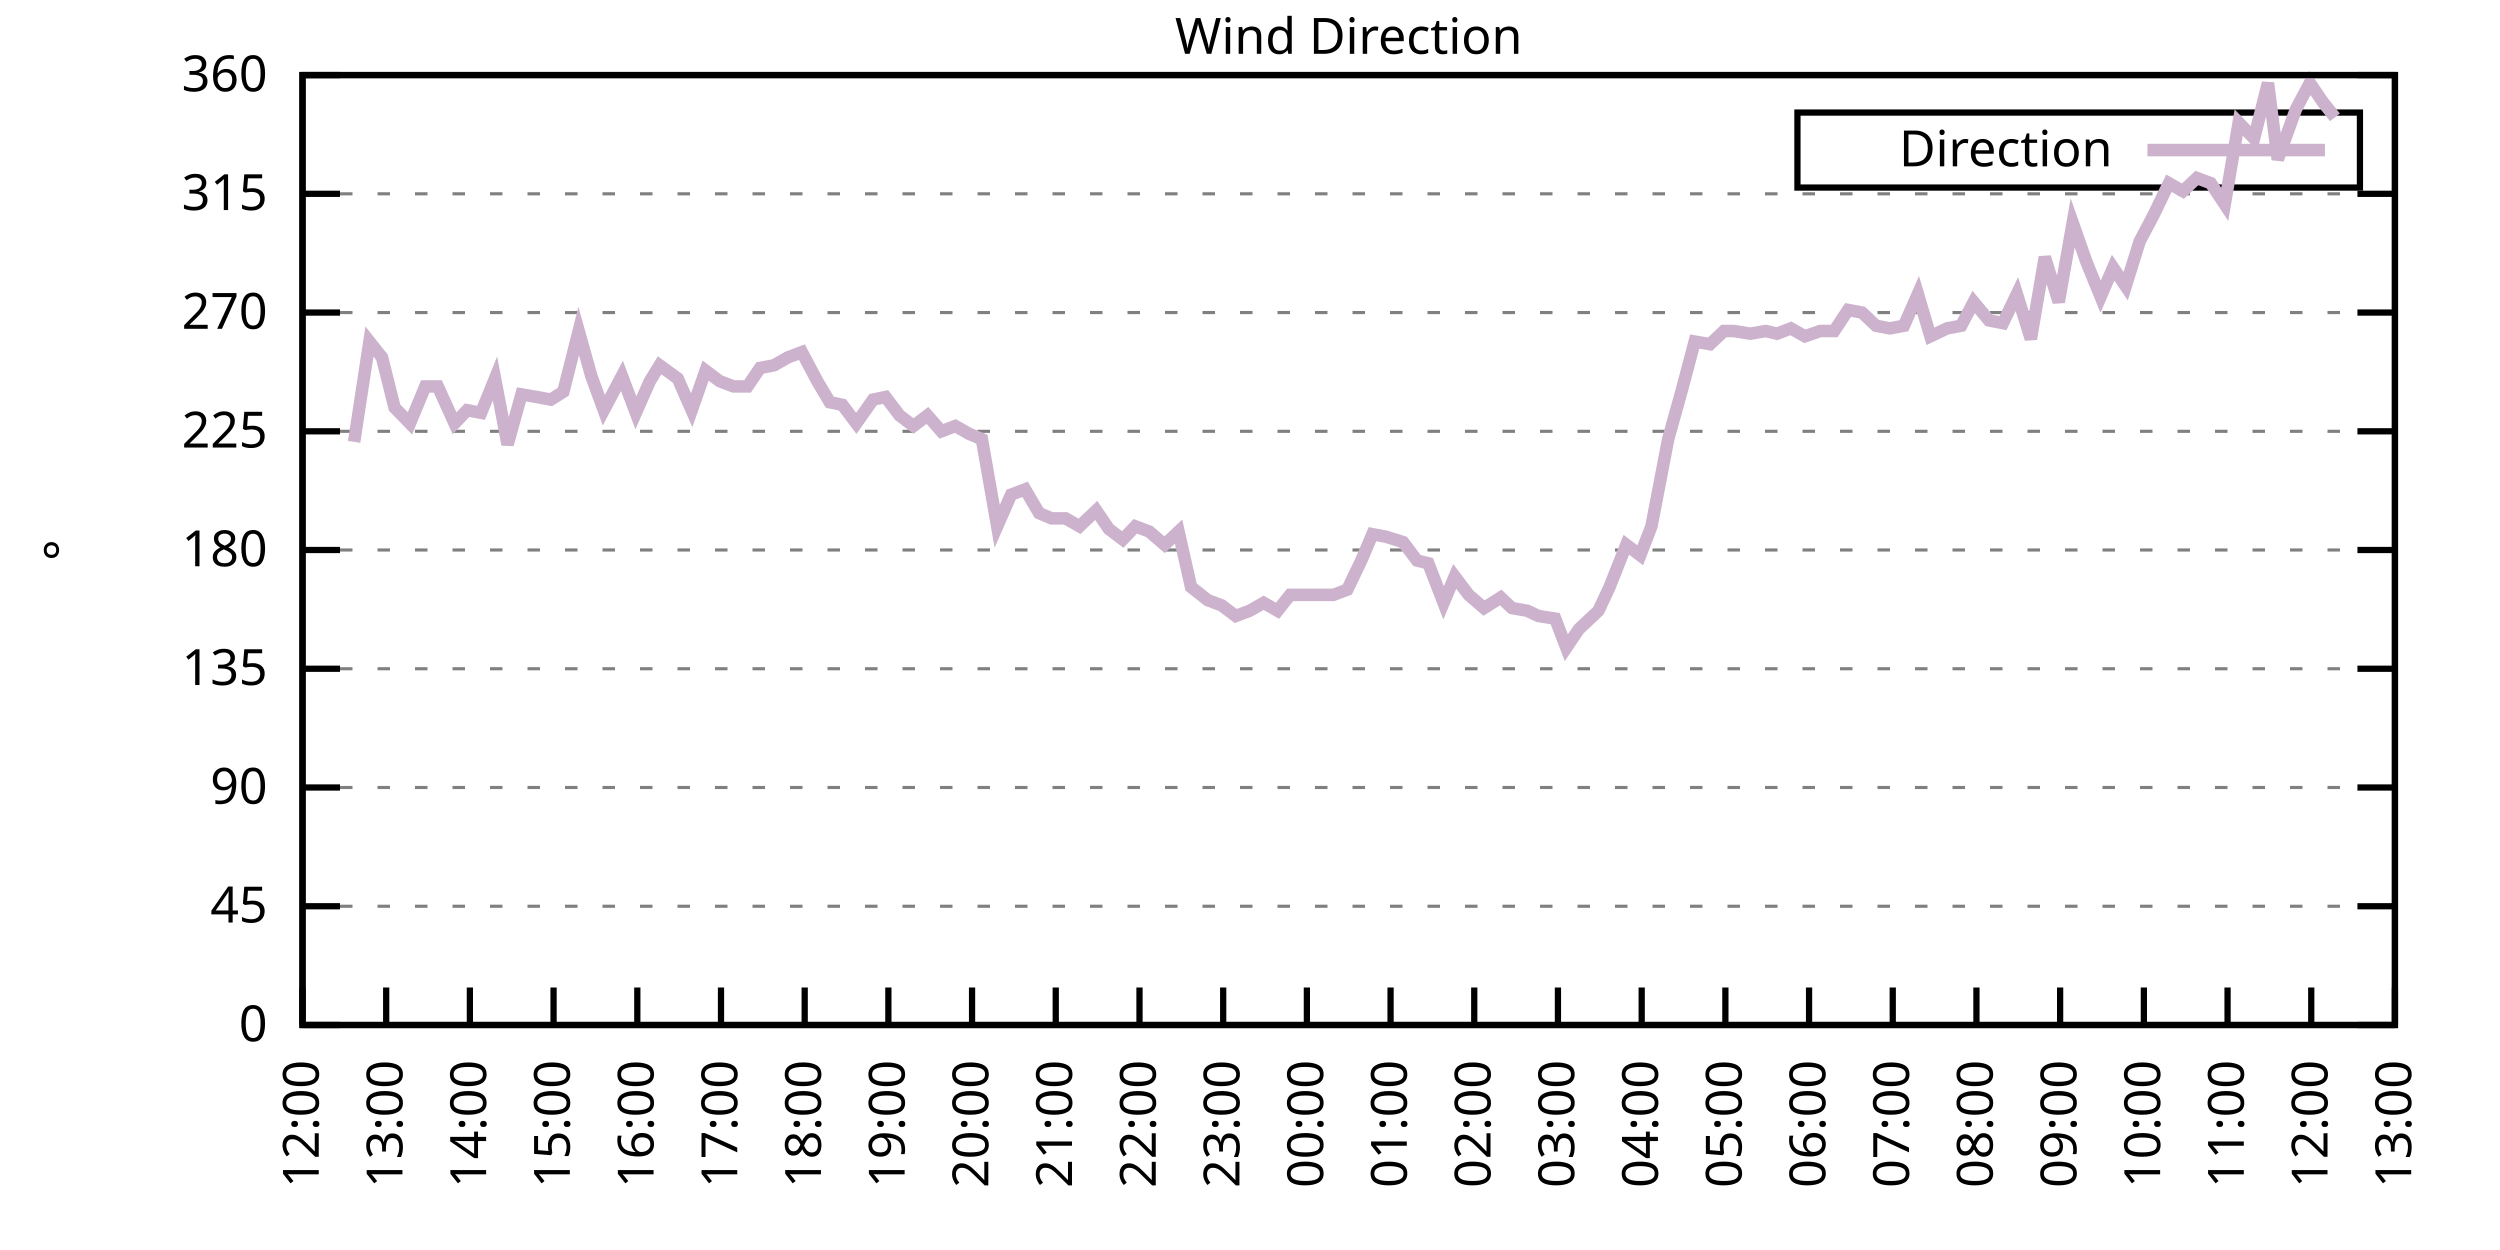
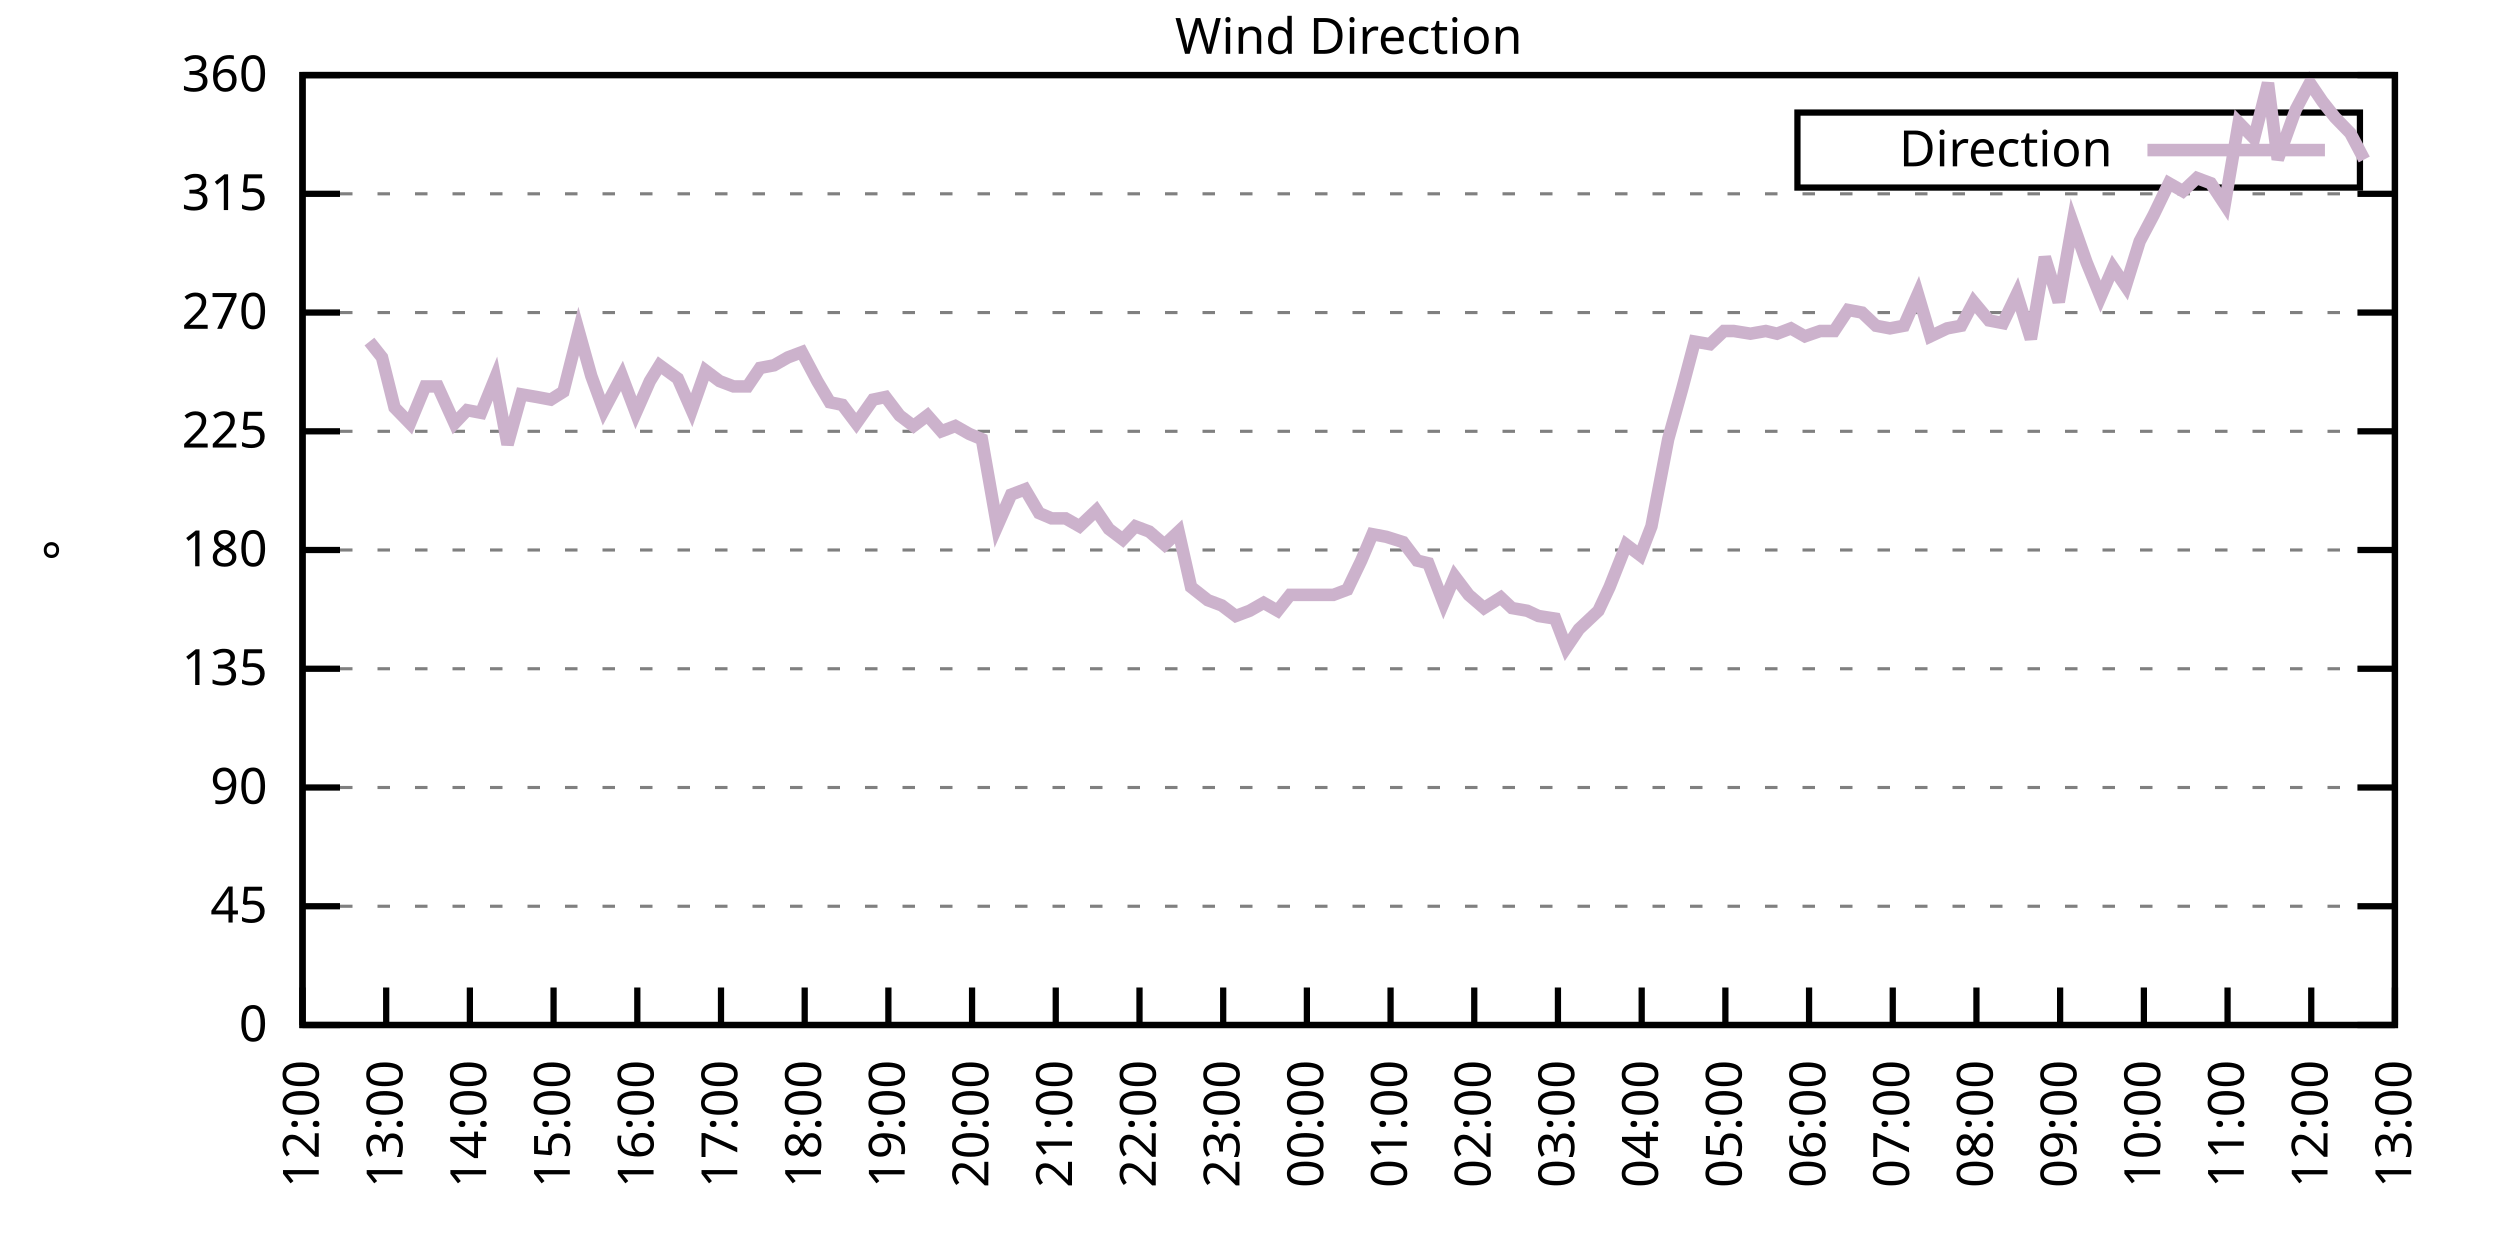
<svg xmlns="http://www.w3.org/2000/svg" xmlns:xlink="http://www.w3.org/1999/xlink" width="400" height="200" viewBox="0 0 400 200">
  <g id="gnuplot_canvas">
    <rect x="0" y="0" width="400" height="200" fill="none" />
    <defs>
      <circle id="gpDot" r="0.5" stroke-width="0.5" stroke="currentColor" />
      <path id="gpPt0" stroke-width="0.333" stroke="currentColor" d="M-1,0 h2 M0,-1 v2" />
      <path id="gpPt1" stroke-width="0.333" stroke="currentColor" d="M-1,-1 L1,1 M1,-1 L-1,1" />
      <path id="gpPt2" stroke-width="0.333" stroke="currentColor" d="M-1,0 L1,0 M0,-1 L0,1 M-1,-1 L1,1 M-1,1 L1,-1" />
      <rect id="gpPt3" stroke-width="0.333" stroke="currentColor" x="-1" y="-1" width="2" height="2" />
      <rect id="gpPt4" stroke-width="0.333" stroke="currentColor" fill="currentColor" x="-1" y="-1" width="2" height="2" />
      <circle id="gpPt5" stroke-width="0.333" stroke="currentColor" cx="0" cy="0" r="1" />
      <use xlink:href="#gpPt5" id="gpPt6" fill="currentColor" stroke="none" />
      <path id="gpPt7" stroke-width="0.333" stroke="currentColor" d="M0,-1.33 L-1.33,0.67 L1.33,0.67 z" />
      <use xlink:href="#gpPt7" id="gpPt8" fill="currentColor" stroke="none" />
      <use xlink:href="#gpPt7" id="gpPt9" stroke="currentColor" transform="rotate(180)" />
      <use xlink:href="#gpPt9" id="gpPt10" fill="currentColor" stroke="none" />
      <use xlink:href="#gpPt3" id="gpPt11" stroke="currentColor" transform="rotate(45)" />
      <use xlink:href="#gpPt11" id="gpPt12" fill="currentColor" stroke="none" />
      <path id="gpPt13" stroke-width="0.333" stroke="currentColor" d="M0,1.330 L1.265,0.411 L0.782,-1.067 L-0.782,-1.076 L-1.265,0.411 z" />
      <use xlink:href="#gpPt13" id="gpPt14" fill="currentColor" stroke="none" />
      <filter id="textbox" filterUnits="objectBoundingBox" x="0" y="0" height="1" width="1">
        <feFlood flood-color="white" flood-opacity="1" result="bgnd" />
        <feComposite in="SourceGraphic" in2="bgnd" operator="atop" />
      </filter>
      <filter id="greybox" filterUnits="objectBoundingBox" x="0" y="0" height="1" width="1">
        <feFlood flood-color="lightgrey" flood-opacity="1" result="grey" />
        <feComposite in="SourceGraphic" in2="grey" operator="atop" />
      </filter>
    </defs>
    <g fill="none" color="white" stroke="currentColor" stroke-width="1.00" stroke-linecap="butt" stroke-linejoin="miter">
</g>
    <g fill="none" color="black" stroke="currentColor" stroke-width="1.00" stroke-linecap="butt" stroke-linejoin="miter">
      <g stroke="none" shape-rendering="crispEdges">
        <polygon fill="rgb(255, 255, 255)" points="48.40,164.00 383.18,164.00 383.18,12.02 48.40,12.02 " />
      </g>
    </g>
    <g fill="none" color="black" stroke="currentColor" stroke-width="1.00" stroke-linecap="butt" stroke-linejoin="miter">
</g>
    <g fill="none" color="black" stroke="black" stroke-width="0.50" stroke-linecap="butt" stroke-linejoin="miter">
</g>
    <g fill="none" color="gray" stroke="currentColor" stroke-width="0.50" stroke-linecap="butt" stroke-linejoin="miter">
      <path stroke="gray" stroke-dasharray="2,4" class="gridline" d="M48.40,164.00 L383.19,164.00  " />
    </g>
    <g fill="none" color="gray" stroke="gray" stroke-width="1.00" stroke-linecap="butt" stroke-linejoin="miter">
</g>
    <g fill="none" color="black" stroke="currentColor" stroke-width="1.00" stroke-linecap="butt" stroke-linejoin="miter">
      <path stroke="black" d="M48.40,164.00 L54.40,164.00 M383.19,164.00 L377.19,164.00  " />
      <g transform="translate(42.80,166.60)" stroke="none" fill="black" font-family="Sans" font-size="8.00" text-anchor="end">
        <text>
          <tspan font-family="Sans"> 0</tspan>
        </text>
      </g>
    </g>
    <g fill="none" color="black" stroke="currentColor" stroke-width="1.00" stroke-linecap="butt" stroke-linejoin="miter">
</g>
    <g fill="none" color="black" stroke="black" stroke-width="0.50" stroke-linecap="butt" stroke-linejoin="miter">
</g>
    <g fill="none" color="gray" stroke="currentColor" stroke-width="0.50" stroke-linecap="butt" stroke-linejoin="miter">
      <path stroke="gray" stroke-dasharray="2,4" class="gridline" d="M48.40,145.00 L383.19,145.00  " />
    </g>
    <g fill="none" color="gray" stroke="gray" stroke-width="1.00" stroke-linecap="butt" stroke-linejoin="miter">
</g>
    <g fill="none" color="black" stroke="currentColor" stroke-width="1.00" stroke-linecap="butt" stroke-linejoin="miter">
      <path stroke="black" d="M48.40,145.00 L54.40,145.00 M383.19,145.00 L377.19,145.00  " />
      <g transform="translate(42.80,147.60)" stroke="none" fill="black" font-family="Sans" font-size="8.00" text-anchor="end">
        <text>
          <tspan font-family="Sans"> 45</tspan>
        </text>
      </g>
    </g>
    <g fill="none" color="black" stroke="currentColor" stroke-width="1.00" stroke-linecap="butt" stroke-linejoin="miter">
</g>
    <g fill="none" color="black" stroke="black" stroke-width="0.50" stroke-linecap="butt" stroke-linejoin="miter">
</g>
    <g fill="none" color="gray" stroke="currentColor" stroke-width="0.50" stroke-linecap="butt" stroke-linejoin="miter">
      <path stroke="gray" stroke-dasharray="2,4" class="gridline" d="M48.40,126.00 L383.19,126.00  " />
    </g>
    <g fill="none" color="gray" stroke="gray" stroke-width="1.00" stroke-linecap="butt" stroke-linejoin="miter">
</g>
    <g fill="none" color="black" stroke="currentColor" stroke-width="1.00" stroke-linecap="butt" stroke-linejoin="miter">
      <path stroke="black" d="M48.40,126.00 L54.40,126.00 M383.19,126.00 L377.19,126.00  " />
      <g transform="translate(42.80,128.60)" stroke="none" fill="black" font-family="Sans" font-size="8.00" text-anchor="end">
        <text>
          <tspan font-family="Sans"> 90</tspan>
        </text>
      </g>
    </g>
    <g fill="none" color="black" stroke="currentColor" stroke-width="1.00" stroke-linecap="butt" stroke-linejoin="miter">
</g>
    <g fill="none" color="black" stroke="black" stroke-width="0.50" stroke-linecap="butt" stroke-linejoin="miter">
</g>
    <g fill="none" color="gray" stroke="currentColor" stroke-width="0.50" stroke-linecap="butt" stroke-linejoin="miter">
      <path stroke="gray" stroke-dasharray="2,4" class="gridline" d="M48.40,107.00 L383.19,107.00  " />
    </g>
    <g fill="none" color="gray" stroke="gray" stroke-width="1.00" stroke-linecap="butt" stroke-linejoin="miter">
</g>
    <g fill="none" color="black" stroke="currentColor" stroke-width="1.00" stroke-linecap="butt" stroke-linejoin="miter">
      <path stroke="black" d="M48.40,107.00 L54.40,107.00 M383.19,107.00 L377.19,107.00  " />
      <g transform="translate(42.80,109.60)" stroke="none" fill="black" font-family="Sans" font-size="8.00" text-anchor="end">
        <text>
          <tspan font-family="Sans"> 135</tspan>
        </text>
      </g>
    </g>
    <g fill="none" color="black" stroke="currentColor" stroke-width="1.00" stroke-linecap="butt" stroke-linejoin="miter">
</g>
    <g fill="none" color="black" stroke="black" stroke-width="0.50" stroke-linecap="butt" stroke-linejoin="miter">
</g>
    <g fill="none" color="gray" stroke="currentColor" stroke-width="0.50" stroke-linecap="butt" stroke-linejoin="miter">
      <path stroke="gray" stroke-dasharray="2,4" class="gridline" d="M48.40,88.00 L383.19,88.00  " />
    </g>
    <g fill="none" color="gray" stroke="gray" stroke-width="1.00" stroke-linecap="butt" stroke-linejoin="miter">
</g>
    <g fill="none" color="black" stroke="currentColor" stroke-width="1.00" stroke-linecap="butt" stroke-linejoin="miter">
      <path stroke="black" d="M48.40,88.00 L54.40,88.00 M383.19,88.00 L377.19,88.00  " />
      <g transform="translate(42.80,90.60)" stroke="none" fill="black" font-family="Sans" font-size="8.00" text-anchor="end">
        <text>
          <tspan font-family="Sans"> 180</tspan>
        </text>
      </g>
    </g>
    <g fill="none" color="black" stroke="currentColor" stroke-width="1.00" stroke-linecap="butt" stroke-linejoin="miter">
</g>
    <g fill="none" color="black" stroke="black" stroke-width="0.50" stroke-linecap="butt" stroke-linejoin="miter">
</g>
    <g fill="none" color="gray" stroke="currentColor" stroke-width="0.50" stroke-linecap="butt" stroke-linejoin="miter">
      <path stroke="gray" stroke-dasharray="2,4" class="gridline" d="M48.40,69.01 L383.19,69.01  " />
    </g>
    <g fill="none" color="gray" stroke="gray" stroke-width="1.00" stroke-linecap="butt" stroke-linejoin="miter">
</g>
    <g fill="none" color="black" stroke="currentColor" stroke-width="1.00" stroke-linecap="butt" stroke-linejoin="miter">
      <path stroke="black" d="M48.40,69.01 L54.40,69.01 M383.19,69.01 L377.19,69.01  " />
      <g transform="translate(42.80,71.61)" stroke="none" fill="black" font-family="Sans" font-size="8.00" text-anchor="end">
        <text>
          <tspan font-family="Sans"> 225</tspan>
        </text>
      </g>
    </g>
    <g fill="none" color="black" stroke="currentColor" stroke-width="1.00" stroke-linecap="butt" stroke-linejoin="miter">
</g>
    <g fill="none" color="black" stroke="black" stroke-width="0.50" stroke-linecap="butt" stroke-linejoin="miter">
</g>
    <g fill="none" color="gray" stroke="currentColor" stroke-width="0.50" stroke-linecap="butt" stroke-linejoin="miter">
      <path stroke="gray" stroke-dasharray="2,4" class="gridline" d="M48.40,50.01 L383.19,50.01  " />
    </g>
    <g fill="none" color="gray" stroke="gray" stroke-width="1.00" stroke-linecap="butt" stroke-linejoin="miter">
</g>
    <g fill="none" color="black" stroke="currentColor" stroke-width="1.00" stroke-linecap="butt" stroke-linejoin="miter">
      <path stroke="black" d="M48.40,50.01 L54.40,50.01 M383.19,50.01 L377.19,50.01  " />
      <g transform="translate(42.80,52.61)" stroke="none" fill="black" font-family="Sans" font-size="8.00" text-anchor="end">
        <text>
          <tspan font-family="Sans"> 270</tspan>
        </text>
      </g>
    </g>
    <g fill="none" color="black" stroke="currentColor" stroke-width="1.00" stroke-linecap="butt" stroke-linejoin="miter">
</g>
    <g fill="none" color="black" stroke="black" stroke-width="0.50" stroke-linecap="butt" stroke-linejoin="miter">
</g>
    <g fill="none" color="gray" stroke="currentColor" stroke-width="0.50" stroke-linecap="butt" stroke-linejoin="miter">
      <path stroke="gray" stroke-dasharray="2,4" class="gridline" d="M48.40,31.01 L383.19,31.01  " />
    </g>
    <g fill="none" color="gray" stroke="gray" stroke-width="1.00" stroke-linecap="butt" stroke-linejoin="miter">
</g>
    <g fill="none" color="black" stroke="currentColor" stroke-width="1.00" stroke-linecap="butt" stroke-linejoin="miter">
      <path stroke="black" d="M48.40,31.01 L54.40,31.01 M383.19,31.01 L377.19,31.01  " />
      <g transform="translate(42.80,33.61)" stroke="none" fill="black" font-family="Sans" font-size="8.00" text-anchor="end">
        <text>
          <tspan font-family="Sans"> 315</tspan>
        </text>
      </g>
    </g>
    <g fill="none" color="black" stroke="currentColor" stroke-width="1.00" stroke-linecap="butt" stroke-linejoin="miter">
</g>
    <g fill="none" color="black" stroke="black" stroke-width="0.50" stroke-linecap="butt" stroke-linejoin="miter">
</g>
    <g fill="none" color="gray" stroke="currentColor" stroke-width="0.50" stroke-linecap="butt" stroke-linejoin="miter">
      <path stroke="gray" stroke-dasharray="2,4" class="gridline" d="M48.40,12.01 L383.19,12.01  " />
    </g>
    <g fill="none" color="gray" stroke="gray" stroke-width="1.00" stroke-linecap="butt" stroke-linejoin="miter">
</g>
    <g fill="none" color="black" stroke="currentColor" stroke-width="1.00" stroke-linecap="butt" stroke-linejoin="miter">
      <path stroke="black" d="M48.40,12.01 L54.40,12.01 M383.19,12.01 L377.19,12.01  " />
      <g transform="translate(42.80,14.61)" stroke="none" fill="black" font-family="Sans" font-size="8.00" text-anchor="end">
        <text>
          <tspan font-family="Sans"> 360</tspan>
        </text>
      </g>
    </g>
    <g fill="none" color="black" stroke="currentColor" stroke-width="1.00" stroke-linecap="butt" stroke-linejoin="miter">
      <path stroke="black" d="M48.40,164.00 L48.40,158.00  " />
      <g transform="translate(51.00,169.60) rotate(270.00)" stroke="none" fill="black" font-family="Sans" font-size="8.00" text-anchor="end">
        <text>
          <tspan font-family="Sans">12:00</tspan>
        </text>
      </g>
    </g>
    <g fill="none" color="black" stroke="currentColor" stroke-width="1.00" stroke-linecap="butt" stroke-linejoin="miter">
      <path stroke="black" d="M61.79,164.00 L61.79,158.00  " />
      <g transform="translate(64.39,169.60) rotate(270.00)" stroke="none" fill="black" font-family="Sans" font-size="8.00" text-anchor="end">
        <text>
          <tspan font-family="Sans">13:00</tspan>
        </text>
      </g>
    </g>
    <g fill="none" color="black" stroke="currentColor" stroke-width="1.00" stroke-linecap="butt" stroke-linejoin="miter">
      <path stroke="black" d="M75.18,164.00 L75.18,158.00  " />
      <g transform="translate(77.78,169.60) rotate(270.00)" stroke="none" fill="black" font-family="Sans" font-size="8.00" text-anchor="end">
        <text>
          <tspan font-family="Sans">14:00</tspan>
        </text>
      </g>
    </g>
    <g fill="none" color="black" stroke="currentColor" stroke-width="1.00" stroke-linecap="butt" stroke-linejoin="miter">
      <path stroke="black" d="M88.57,164.00 L88.57,158.00  " />
      <g transform="translate(91.17,169.60) rotate(270.00)" stroke="none" fill="black" font-family="Sans" font-size="8.00" text-anchor="end">
        <text>
          <tspan font-family="Sans">15:00</tspan>
        </text>
      </g>
    </g>
    <g fill="none" color="black" stroke="currentColor" stroke-width="1.00" stroke-linecap="butt" stroke-linejoin="miter">
      <path stroke="black" d="M101.97,164.00 L101.97,158.00  " />
      <g transform="translate(104.57,169.60) rotate(270.00)" stroke="none" fill="black" font-family="Sans" font-size="8.00" text-anchor="end">
        <text>
          <tspan font-family="Sans">16:00</tspan>
        </text>
      </g>
    </g>
    <g fill="none" color="black" stroke="currentColor" stroke-width="1.00" stroke-linecap="butt" stroke-linejoin="miter">
      <path stroke="black" d="M115.36,164.00 L115.36,158.00  " />
      <g transform="translate(117.96,169.60) rotate(270.00)" stroke="none" fill="black" font-family="Sans" font-size="8.00" text-anchor="end">
        <text>
          <tspan font-family="Sans">17:00</tspan>
        </text>
      </g>
    </g>
    <g fill="none" color="black" stroke="currentColor" stroke-width="1.00" stroke-linecap="butt" stroke-linejoin="miter">
      <path stroke="black" d="M128.75,164.00 L128.75,158.00  " />
      <g transform="translate(131.35,169.60) rotate(270.00)" stroke="none" fill="black" font-family="Sans" font-size="8.00" text-anchor="end">
        <text>
          <tspan font-family="Sans">18:00</tspan>
        </text>
      </g>
    </g>
    <g fill="none" color="black" stroke="currentColor" stroke-width="1.00" stroke-linecap="butt" stroke-linejoin="miter">
      <path stroke="black" d="M142.14,164.00 L142.14,158.00  " />
      <g transform="translate(144.74,169.60) rotate(270.00)" stroke="none" fill="black" font-family="Sans" font-size="8.00" text-anchor="end">
        <text>
          <tspan font-family="Sans">19:00</tspan>
        </text>
      </g>
    </g>
    <g fill="none" color="black" stroke="currentColor" stroke-width="1.00" stroke-linecap="butt" stroke-linejoin="miter">
      <path stroke="black" d="M155.53,164.00 L155.53,158.00  " />
      <g transform="translate(158.13,169.60) rotate(270.00)" stroke="none" fill="black" font-family="Sans" font-size="8.00" text-anchor="end">
        <text>
          <tspan font-family="Sans">20:00</tspan>
        </text>
      </g>
    </g>
    <g fill="none" color="black" stroke="currentColor" stroke-width="1.00" stroke-linecap="butt" stroke-linejoin="miter">
      <path stroke="black" d="M168.92,164.00 L168.92,158.00  " />
      <g transform="translate(171.52,169.60) rotate(270.00)" stroke="none" fill="black" font-family="Sans" font-size="8.00" text-anchor="end">
        <text>
          <tspan font-family="Sans">21:00</tspan>
        </text>
      </g>
    </g>
    <g fill="none" color="black" stroke="currentColor" stroke-width="1.00" stroke-linecap="butt" stroke-linejoin="miter">
      <path stroke="black" d="M182.32,164.00 L182.32,158.00  " />
      <g transform="translate(184.92,169.60) rotate(270.00)" stroke="none" fill="black" font-family="Sans" font-size="8.00" text-anchor="end">
        <text>
          <tspan font-family="Sans">22:00</tspan>
        </text>
      </g>
    </g>
    <g fill="none" color="black" stroke="currentColor" stroke-width="1.00" stroke-linecap="butt" stroke-linejoin="miter">
      <path stroke="black" d="M195.71,164.00 L195.71,158.00  " />
      <g transform="translate(198.31,169.60) rotate(270.00)" stroke="none" fill="black" font-family="Sans" font-size="8.00" text-anchor="end">
        <text>
          <tspan font-family="Sans">23:00</tspan>
        </text>
      </g>
    </g>
    <g fill="none" color="black" stroke="currentColor" stroke-width="1.00" stroke-linecap="butt" stroke-linejoin="miter">
      <path stroke="black" d="M209.10,164.00 L209.10,158.00  " />
      <g transform="translate(211.70,169.60) rotate(270.00)" stroke="none" fill="black" font-family="Sans" font-size="8.00" text-anchor="end">
        <text>
          <tspan font-family="Sans">00:00</tspan>
        </text>
      </g>
    </g>
    <g fill="none" color="black" stroke="currentColor" stroke-width="1.00" stroke-linecap="butt" stroke-linejoin="miter">
      <path stroke="black" d="M222.49,164.00 L222.49,158.00  " />
      <g transform="translate(225.09,169.60) rotate(270.00)" stroke="none" fill="black" font-family="Sans" font-size="8.00" text-anchor="end">
        <text>
          <tspan font-family="Sans">01:00</tspan>
        </text>
      </g>
    </g>
    <g fill="none" color="black" stroke="currentColor" stroke-width="1.00" stroke-linecap="butt" stroke-linejoin="miter">
      <path stroke="black" d="M235.88,164.00 L235.88,158.00  " />
      <g transform="translate(238.48,169.60) rotate(270.00)" stroke="none" fill="black" font-family="Sans" font-size="8.00" text-anchor="end">
        <text>
          <tspan font-family="Sans">02:00</tspan>
        </text>
      </g>
    </g>
    <g fill="none" color="black" stroke="currentColor" stroke-width="1.00" stroke-linecap="butt" stroke-linejoin="miter">
      <path stroke="black" d="M249.27,164.00 L249.27,158.00  " />
      <g transform="translate(251.87,169.60) rotate(270.00)" stroke="none" fill="black" font-family="Sans" font-size="8.00" text-anchor="end">
        <text>
          <tspan font-family="Sans">03:00</tspan>
        </text>
      </g>
    </g>
    <g fill="none" color="black" stroke="currentColor" stroke-width="1.00" stroke-linecap="butt" stroke-linejoin="miter">
      <path stroke="black" d="M262.67,164.00 L262.67,158.00  " />
      <g transform="translate(265.27,169.60) rotate(270.00)" stroke="none" fill="black" font-family="Sans" font-size="8.00" text-anchor="end">
        <text>
          <tspan font-family="Sans">04:00</tspan>
        </text>
      </g>
    </g>
    <g fill="none" color="black" stroke="currentColor" stroke-width="1.00" stroke-linecap="butt" stroke-linejoin="miter">
      <path stroke="black" d="M276.06,164.00 L276.06,158.00  " />
      <g transform="translate(278.66,169.60) rotate(270.00)" stroke="none" fill="black" font-family="Sans" font-size="8.00" text-anchor="end">
        <text>
          <tspan font-family="Sans">05:00</tspan>
        </text>
      </g>
    </g>
    <g fill="none" color="black" stroke="currentColor" stroke-width="1.00" stroke-linecap="butt" stroke-linejoin="miter">
      <path stroke="black" d="M289.45,164.00 L289.45,158.00  " />
      <g transform="translate(292.05,169.60) rotate(270.00)" stroke="none" fill="black" font-family="Sans" font-size="8.00" text-anchor="end">
        <text>
          <tspan font-family="Sans">06:00</tspan>
        </text>
      </g>
    </g>
    <g fill="none" color="black" stroke="currentColor" stroke-width="1.00" stroke-linecap="butt" stroke-linejoin="miter">
      <path stroke="black" d="M302.84,164.00 L302.84,158.00  " />
      <g transform="translate(305.44,169.60) rotate(270.00)" stroke="none" fill="black" font-family="Sans" font-size="8.00" text-anchor="end">
        <text>
          <tspan font-family="Sans">07:00</tspan>
        </text>
      </g>
    </g>
    <g fill="none" color="black" stroke="currentColor" stroke-width="1.00" stroke-linecap="butt" stroke-linejoin="miter">
      <path stroke="black" d="M316.23,164.00 L316.23,158.00  " />
      <g transform="translate(318.83,169.60) rotate(270.00)" stroke="none" fill="black" font-family="Sans" font-size="8.00" text-anchor="end">
        <text>
          <tspan font-family="Sans">08:00</tspan>
        </text>
      </g>
    </g>
    <g fill="none" color="black" stroke="currentColor" stroke-width="1.00" stroke-linecap="butt" stroke-linejoin="miter">
      <path stroke="black" d="M329.62,164.00 L329.62,158.00  " />
      <g transform="translate(332.22,169.60) rotate(270.00)" stroke="none" fill="black" font-family="Sans" font-size="8.00" text-anchor="end">
        <text>
          <tspan font-family="Sans">09:00</tspan>
        </text>
      </g>
    </g>
    <g fill="none" color="black" stroke="currentColor" stroke-width="1.00" stroke-linecap="butt" stroke-linejoin="miter">
      <path stroke="black" d="M343.02,164.00 L343.02,158.00  " />
      <g transform="translate(345.62,169.60) rotate(270.00)" stroke="none" fill="black" font-family="Sans" font-size="8.00" text-anchor="end">
        <text>
          <tspan font-family="Sans">10:00</tspan>
        </text>
      </g>
    </g>
    <g fill="none" color="black" stroke="currentColor" stroke-width="1.00" stroke-linecap="butt" stroke-linejoin="miter">
      <path stroke="black" d="M356.41,164.00 L356.41,158.00  " />
      <g transform="translate(359.01,169.60) rotate(270.00)" stroke="none" fill="black" font-family="Sans" font-size="8.00" text-anchor="end">
        <text>
          <tspan font-family="Sans">11:00</tspan>
        </text>
      </g>
    </g>
    <g fill="none" color="black" stroke="currentColor" stroke-width="1.00" stroke-linecap="butt" stroke-linejoin="miter">
      <path stroke="black" d="M369.80,164.00 L369.80,158.00  " />
      <g transform="translate(372.40,169.60) rotate(270.00)" stroke="none" fill="black" font-family="Sans" font-size="8.00" text-anchor="end">
        <text>
          <tspan font-family="Sans">12:00</tspan>
        </text>
      </g>
    </g>
    <g fill="none" color="black" stroke="currentColor" stroke-width="1.00" stroke-linecap="butt" stroke-linejoin="miter">
      <path stroke="black" d="M383.19,164.00 L383.19,158.00  " />
      <g transform="translate(385.79,169.60) rotate(270.00)" stroke="none" fill="black" font-family="Sans" font-size="8.00" text-anchor="end">
        <text>
          <tspan font-family="Sans">13:00</tspan>
        </text>
      </g>
    </g>
    <g fill="none" color="black" stroke="currentColor" stroke-width="1.00" stroke-linecap="butt" stroke-linejoin="miter">
</g>
    <g fill="none" color="black" stroke="currentColor" stroke-width="1.00" stroke-linecap="butt" stroke-linejoin="miter">
      <path stroke="black" d="M48.40,12.01 L48.40,164.00 L383.19,164.00 L383.19,12.01 L48.40,12.01 Z  " />
    </g>
    <g fill="none" color="black" stroke="currentColor" stroke-width="1.00" stroke-linecap="butt" stroke-linejoin="miter">
</g>
    <g fill="none" color="black" stroke="currentColor" stroke-width="1.00" stroke-linecap="butt" stroke-linejoin="miter">
      <path stroke="black" d="M287.59,30.01 L287.59,18.01 L377.59,18.01 L377.59,30.01 L287.59,30.01 Z  " />
    </g>
    <g id="Wind_direction_plot_1">
      <g fill="none" color="white" stroke="black" stroke-width="2.00" stroke-linecap="butt" stroke-linejoin="miter">
</g>
      <g fill="none" color="black" stroke="currentColor" stroke-width="2.00" stroke-linecap="butt" stroke-linejoin="miter">
        <g transform="translate(337.99,26.61)" stroke="none" fill="black" font-family="Sans" font-size="8.00" text-anchor="end">
          <text>
            <tspan font-family="Sans">Direction</tspan>
          </text>
        </g>
      </g>
      <g fill="none" color="black" stroke="currentColor" stroke-width="2.00" stroke-linecap="butt" stroke-linejoin="miter">
-         <path stroke="rgb(204, 178, 204)" d="M343.59,24.01 L371.99,24.01 M56.66,70.70 L59.11,54.65 L61.12,57.18 L63.13,65.21 L65.59,67.74 L68.04,61.83   L70.05,61.83 L72.73,67.74 L74.74,65.63 L76.97,66.05 L79.20,60.56 L81.21,71.12 L83.44,63.10 L85.90,63.52   L88.13,63.94 L90.14,62.67 L92.59,52.96 L94.60,60.14 L96.61,65.63 L99.51,60.14 L101.74,66.05 L103.98,60.98   L105.54,58.45 L108.44,60.56 L110.67,65.63 L112.90,59.30 L115.13,60.98 L117.37,61.83 L119.60,61.83 L121.61,58.87   L123.84,58.45 L126.07,57.18 L128.30,56.34 L130.76,60.98 L132.77,64.36 L134.78,64.78 L137.01,67.74 L139.69,63.94   L141.69,63.52 L143.93,66.47 L146.16,68.16 L148.39,66.47 L150.62,69.01 L152.85,68.16 L155.09,69.43 L157.10,70.27   L159.55,84.21 L161.78,79.14 L164.01,78.29 L166.25,82.09 L168.25,82.94 L170.49,82.94 L172.72,84.21 L175.40,81.67   L177.41,84.63 L179.64,86.32 L181.65,84.21 L183.88,85.05 L186.33,87.16 L188.57,85.05 L190.57,93.92 L193.25,96.03   L195.48,96.87 L197.72,98.56 L199.95,97.72 L202.18,96.45 L204.41,97.72 L206.42,95.18 L208.65,95.18 L211.11,95.18   L213.34,95.18 L215.57,94.34 L217.80,89.69 L219.59,85.47 L221.82,85.89 L224.50,86.74 L226.73,89.69 L228.52,90.12   L230.97,96.45 L232.76,92.23 L234.99,95.18 L237.44,97.29 L240.12,95.60 L241.91,97.29 L244.36,97.72 L246.15,98.56   L248.83,98.98 L250.61,103.63 L252.62,100.67 L255.75,97.72 L257.53,93.92 L260.21,87.16 L262.44,88.85 L264.23,84.21   L266.91,70.27 L269.14,62.25 L271.15,54.65 L273.60,55.07 L275.83,52.96 L277.40,52.96 L280.07,53.39 L282.53,52.96   L284.32,53.39 L286.55,52.54 L288.78,53.81 L291.23,52.96 L293.47,52.96 L295.70,49.59 L297.93,50.01 L300.16,52.12   L302.39,52.54 L304.63,52.12 L306.86,47.05 L308.87,53.81 L311.54,52.54 L313.78,52.12 L315.79,48.32 L318.24,51.27   L320.47,51.70 L322.70,47.05 L324.94,54.23 L327.17,41.14 L329.40,48.32 L331.63,35.65 L333.86,41.99 L336.10,47.47   L338.10,42.83 L340.11,45.79 L342.35,38.61 L344.58,34.39 L347.03,29.32 L349.26,30.59 L351.50,28.48 L353.73,29.32   L355.96,32.70 L358.19,19.61 L360.65,22.14 L362.88,13.28 L364.44,25.52 L367.34,17.50 L369.58,13.28 L371.58,16.23   L373.59,18.77  " />
+         <path stroke="rgb(204, 178, 204)" d="M343.59,24.01 L371.99,24.01 M59.11,54.65 L61.12,57.18 L63.13,65.21 L65.59,67.74 L68.04,61.83 L70.05,61.83   L72.73,67.74 L74.74,65.63 L76.97,66.05 L79.20,60.56 L81.21,71.12 L83.44,63.10 L85.90,63.52 L88.13,63.94   L90.14,62.67 L92.59,52.96 L94.60,60.14 L96.61,65.63 L99.51,60.14 L101.74,66.05 L103.98,60.98 L105.54,58.45   L108.44,60.56 L110.67,65.63 L112.90,59.30 L115.13,60.98 L117.37,61.83 L119.60,61.83 L121.61,58.87 L123.84,58.45   L126.07,57.18 L128.30,56.34 L130.76,60.98 L132.77,64.36 L134.78,64.78 L137.01,67.74 L139.69,63.94 L141.69,63.52   L143.93,66.47 L146.16,68.16 L148.39,66.47 L150.62,69.01 L152.85,68.16 L155.09,69.43 L157.10,70.27 L159.55,84.21   L161.78,79.14 L164.01,78.29 L166.25,82.09 L168.25,82.94 L170.49,82.94 L172.72,84.21 L175.40,81.67 L177.41,84.63   L179.64,86.32 L181.65,84.21 L183.88,85.05 L186.33,87.16 L188.57,85.05 L190.57,93.92 L193.25,96.03 L195.48,96.87   L197.72,98.56 L199.95,97.72 L202.18,96.45 L204.41,97.72 L206.42,95.18 L208.65,95.18 L211.11,95.18 L213.34,95.18   L215.57,94.34 L217.80,89.69 L219.59,85.47 L221.82,85.89 L224.50,86.74 L226.73,89.69 L228.52,90.12 L230.97,96.45   L232.76,92.23 L234.99,95.18 L237.44,97.29 L240.12,95.60 L241.91,97.29 L244.36,97.72 L246.15,98.56 L248.83,98.98   L250.61,103.63 L252.62,100.67 L255.75,97.72 L257.53,93.92 L260.21,87.16 L262.44,88.85 L264.23,84.21 L266.91,70.27   L269.14,62.25 L271.15,54.65 L273.60,55.07 L275.83,52.96 L277.40,52.96 L280.07,53.39 L282.53,52.96 L284.32,53.39   L286.55,52.54 L288.78,53.81 L291.23,52.96 L293.47,52.96 L295.70,49.59 L297.93,50.01 L300.16,52.12 L302.39,52.54   L304.63,52.12 L306.86,47.05 L308.87,53.81 L311.54,52.54 L313.78,52.12 L315.79,48.32 L318.24,51.27 L320.47,51.70   L322.70,47.05 L324.94,54.23 L327.17,41.14 L329.40,48.32 L331.63,35.65 L333.86,41.99 L336.10,47.47 L338.10,42.83   L340.11,45.79 L342.35,38.61 L344.58,34.39 L347.03,29.32 L349.26,30.59 L351.50,28.48 L353.73,29.32 L355.96,32.70   L358.19,19.61 L360.65,22.14 L362.88,13.28 L364.44,25.52 L367.34,17.50 L369.58,13.28 L371.58,16.23 L373.59,18.77   L376.05,21.30 L378.28,25.52  " />
      </g>
    </g>
    <g fill="none" color="black" stroke="currentColor" stroke-width="2.00" stroke-linecap="butt" stroke-linejoin="miter">
</g>
    <g fill="none" color="black" stroke="black" stroke-width="1.00" stroke-linecap="butt" stroke-linejoin="miter">
</g>
    <g fill="none" color="black" stroke="currentColor" stroke-width="1.00" stroke-linecap="butt" stroke-linejoin="miter">
      <path stroke="black" d="M48.40,12.01 L48.40,164.00 L383.19,164.00 L383.19,12.01 L48.40,12.01 Z  " />
      <g transform="translate(12.80,88.01) rotate(270.00)" stroke="none" fill="black" font-family="Sans" font-size="8.00" text-anchor="middle">
        <text>
          <tspan font-family="Sans">°</tspan>
        </text>
      </g>
    </g>
    <g fill="none" color="black" stroke="currentColor" stroke-width="1.00" stroke-linecap="butt" stroke-linejoin="miter">
</g>
    <g fill="none" color="black" stroke="currentColor" stroke-width="1.00" stroke-linecap="butt" stroke-linejoin="miter">
      <g transform="translate(215.79,8.61)" stroke="none" fill="black" font-family="Sans" font-size="8.00" text-anchor="middle">
        <text>
          <tspan font-family="Sans">Wind Direction</tspan>
        </text>
      </g>
    </g>
    <g fill="none" color="black" stroke="currentColor" stroke-width="1.00" stroke-linecap="butt" stroke-linejoin="miter">
</g>
  </g>
</svg>
